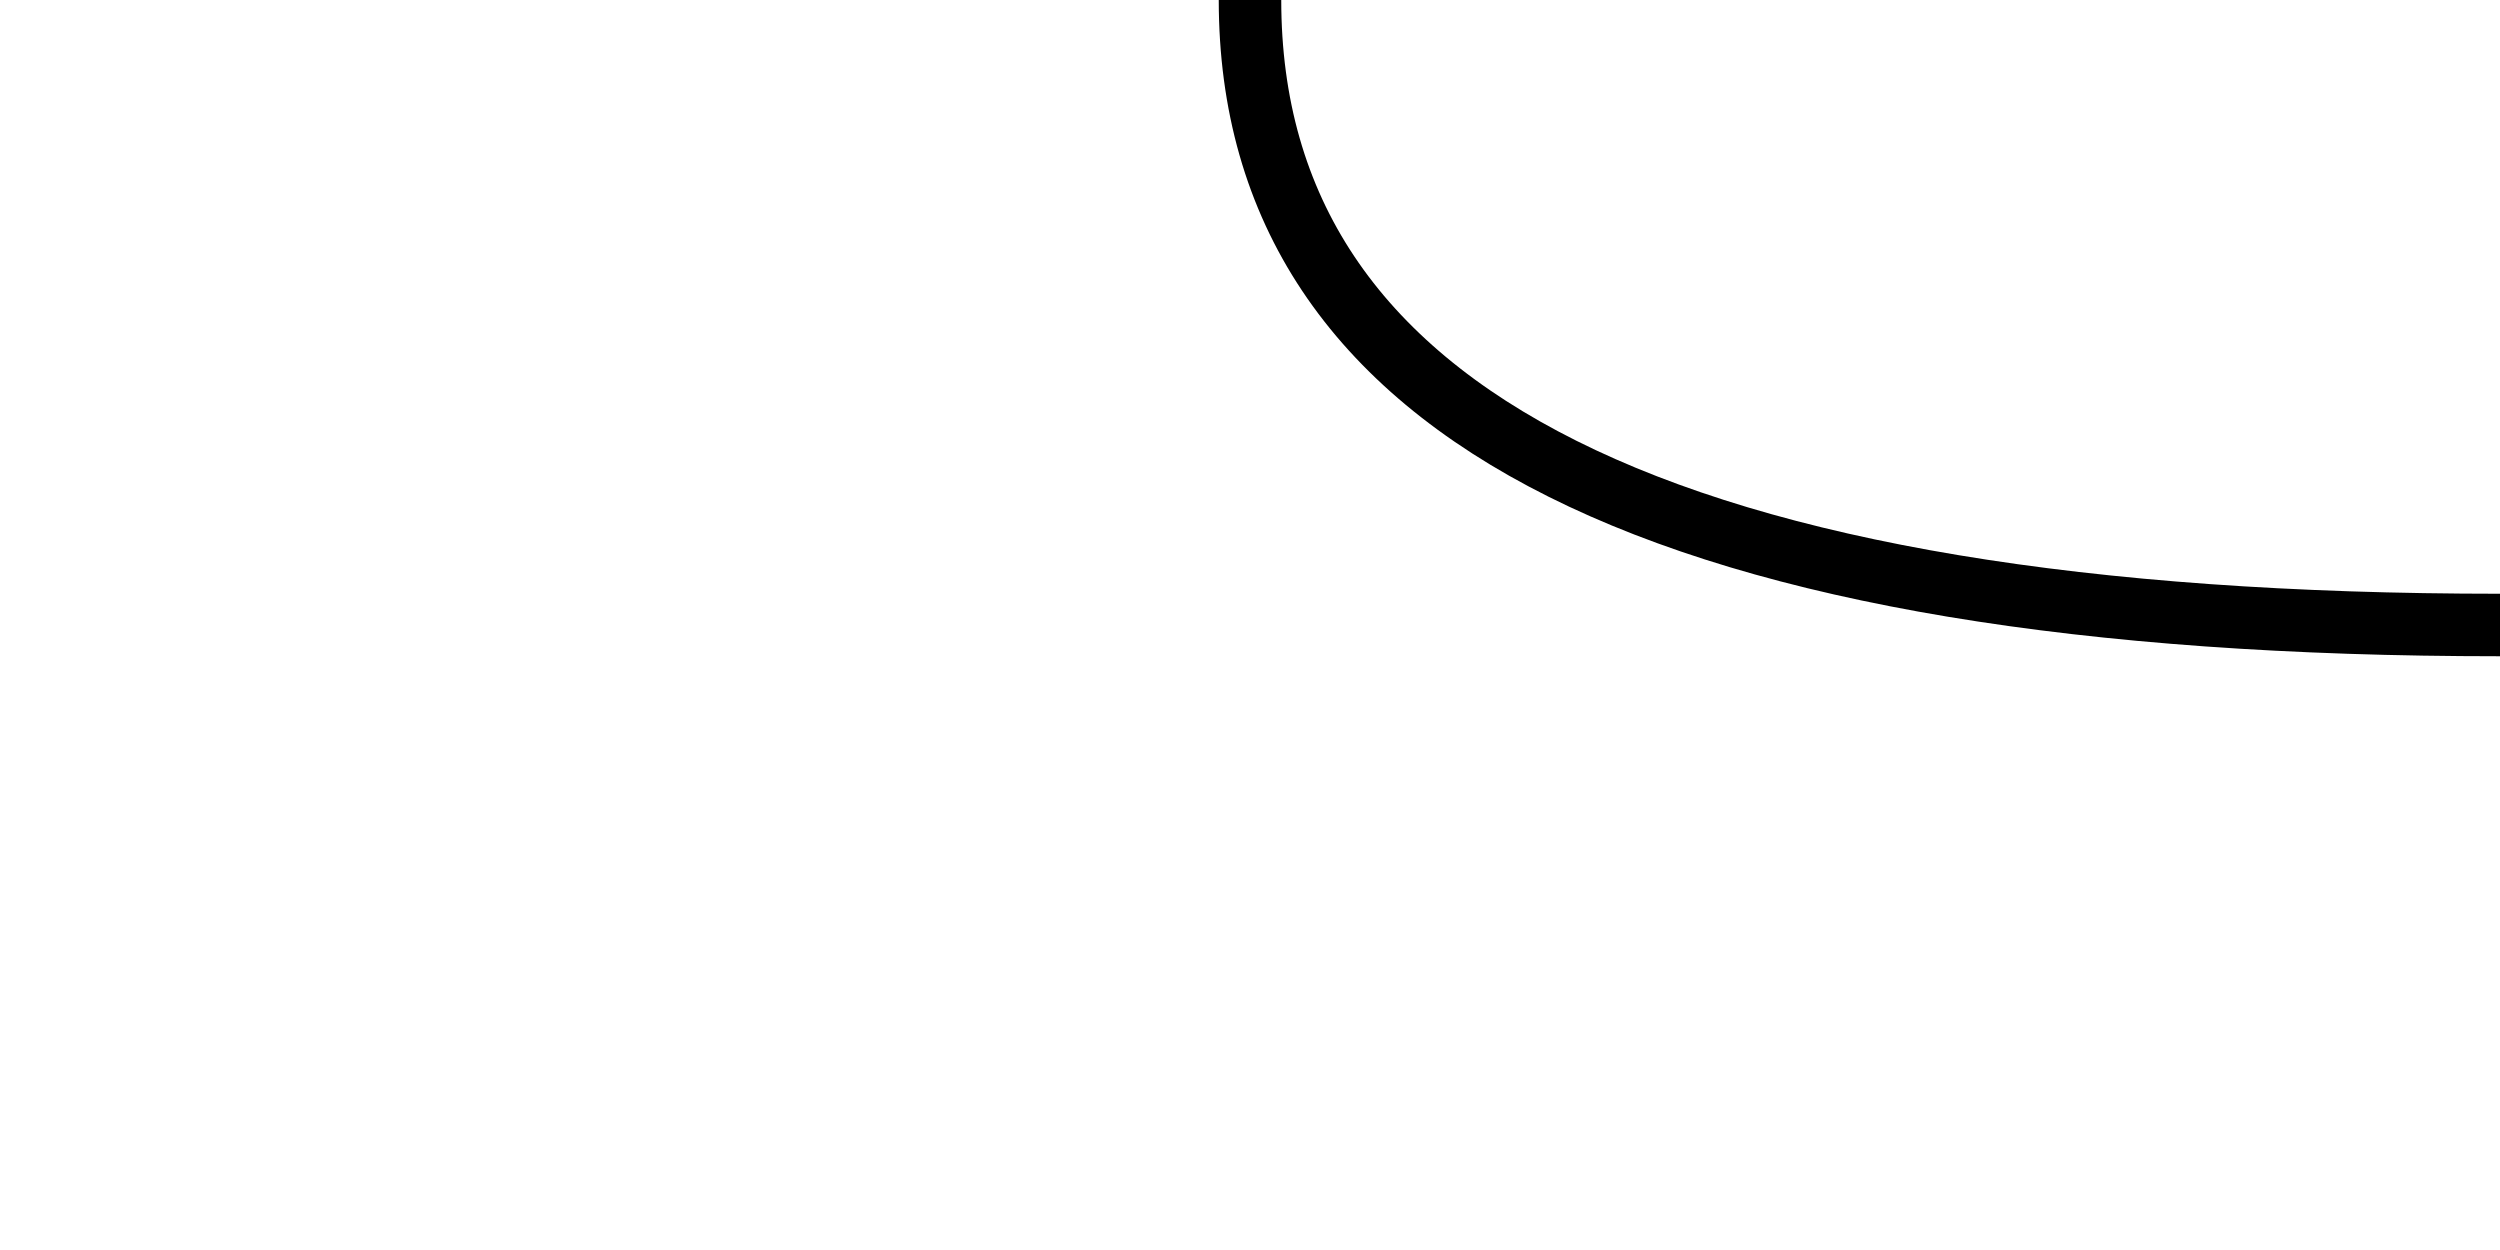
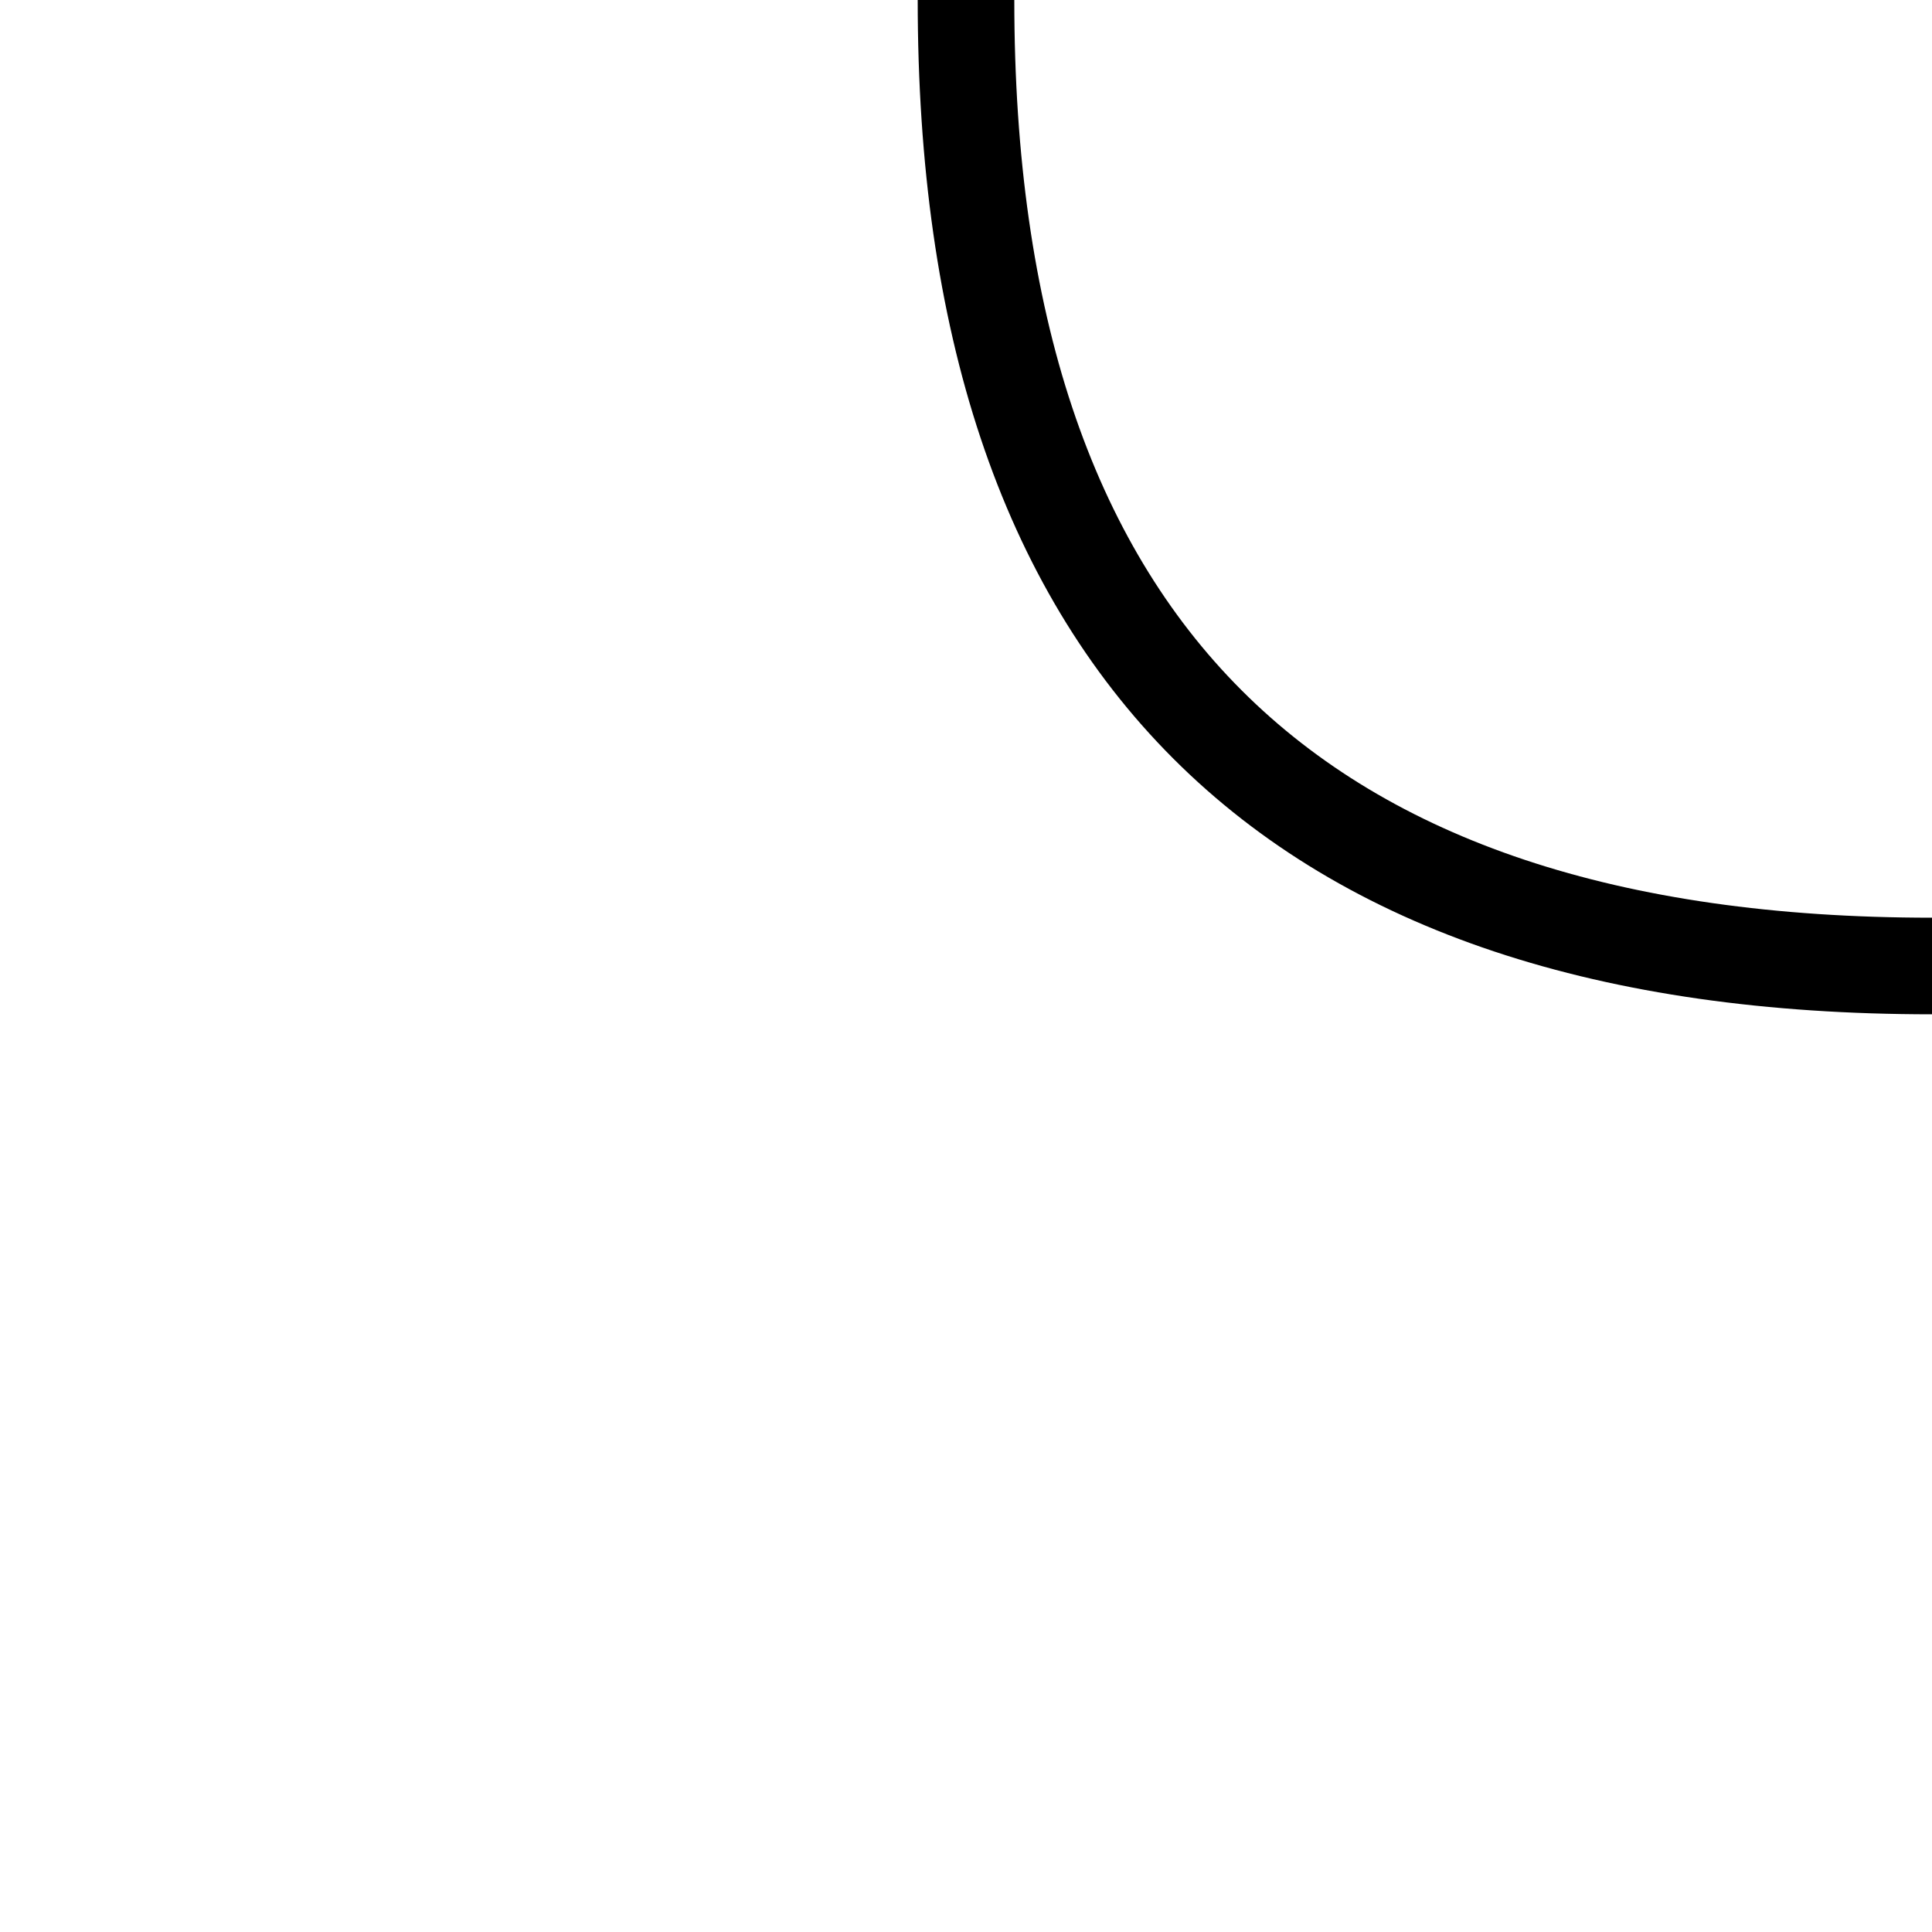
- <svg xmlns="http://www.w3.org/2000/svg" width="200" height="100">
-   <path d="M 200,50 Q 100,50 100,0" fill="none" stroke-width="5" stroke="black" />
+ <svg xmlns="http://www.w3.org/2000/svg" width="100" height="100">
+   <path d="M 100,50 Q 50,50 50,0" fill="none" stroke-width="5" stroke="black" />
</svg>
